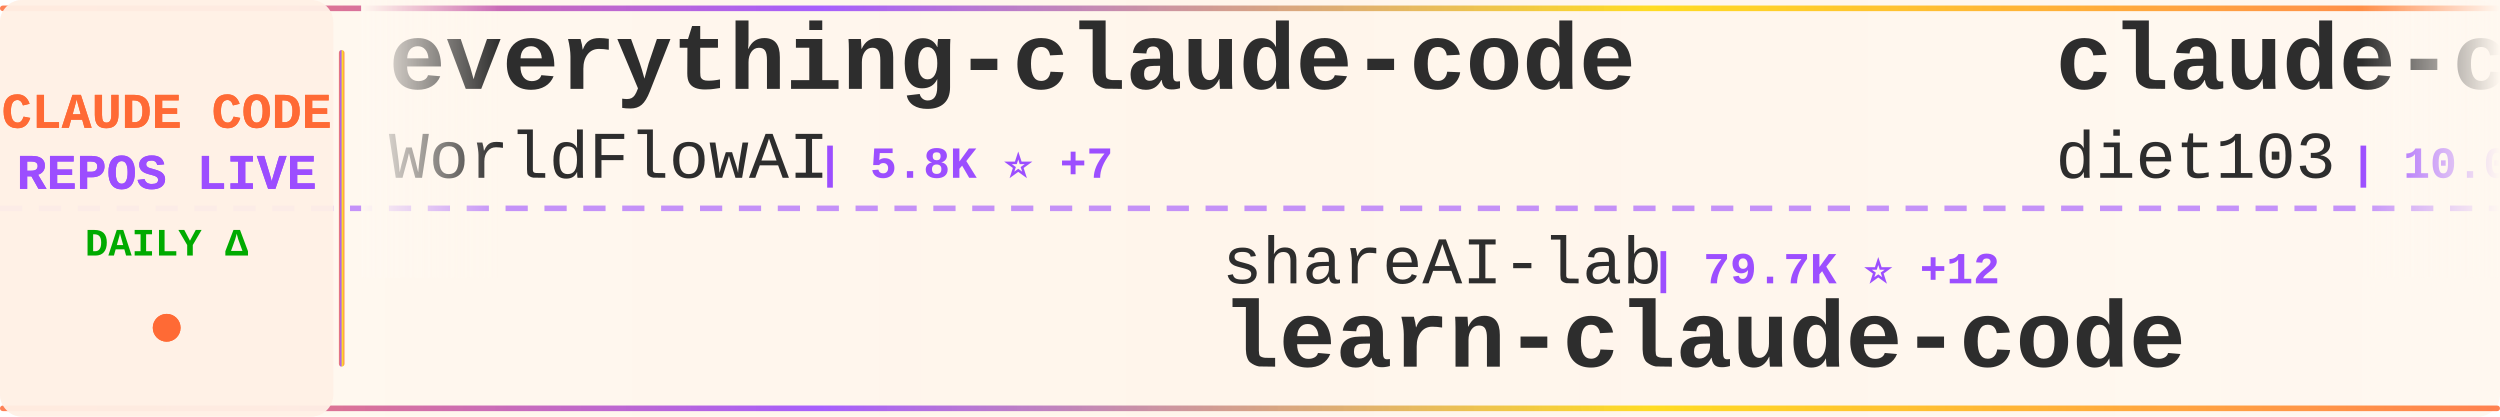
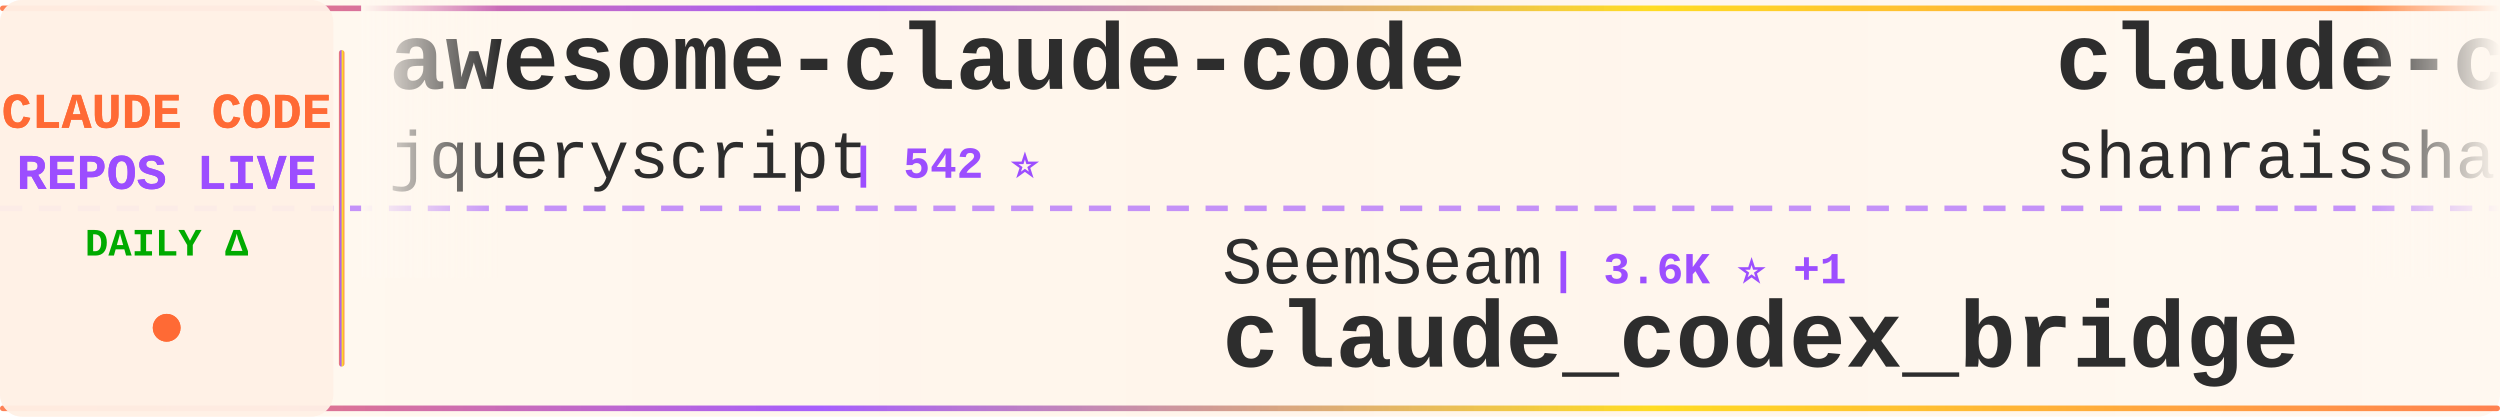
<svg xmlns="http://www.w3.org/2000/svg" width="900" height="150">
  <defs>
    <linearGradient id="tickerBg" x1="0%" y1="0%" x2="100%" y2="0%">
      <stop offset="0%" style="stop-color:#fff8f0;stop-opacity:0.98" />
      <stop offset="50%" style="stop-color:#fff5eb;stop-opacity:1" />
      <stop offset="100%" style="stop-color:#fff8f0;stop-opacity:0.98" />
    </linearGradient>
    <linearGradient id="borderGrad" x1="0%" y1="0%" x2="100%" y2="0%">
      <stop offset="0%" style="stop-color:#FF6B35;stop-opacity:0.85">
        <animate attributeName="stop-opacity" values="0.85;1;0.85" dur="2s" repeatCount="indefinite" />
      </stop>
      <stop offset="33%" style="stop-color:#9C4EFF;stop-opacity:0.9">
        <animate attributeName="stop-opacity" values="0.9;1;0.9" dur="2.2s" repeatCount="indefinite" />
      </stop>
      <stop offset="66%" style="stop-color:#FFD700;stop-opacity:0.85">
        <animate attributeName="stop-opacity" values="0.85;1;0.85" dur="1.8s" repeatCount="indefinite" />
      </stop>
      <stop offset="100%" style="stop-color:#FF6B35;stop-opacity:0.85">
        <animate attributeName="stop-opacity" values="0.85;1;0.85" dur="2s" repeatCount="indefinite" />
      </stop>
    </linearGradient>
    <filter id="textGlow">
      <feGaussianBlur stdDeviation="0.15" result="coloredBlur" />
      <feMerge>
        <feMergeNode in="coloredBlur" />
        <feMergeNode in="SourceGraphic" />
      </feMerge>
    </filter>
    <filter id="metricGlow">
      <feGaussianBlur stdDeviation="0.2" result="coloredBlur" />
      <feMerge>
        <feMergeNode in="coloredBlur" />
        <feMergeNode in="SourceGraphic" />
      </feMerge>
    </filter>
    <linearGradient id="leftFade" x1="0%" y1="0%" x2="100%" y2="0%">
      <stop offset="0%" style="stop-color:#fff8f0;stop-opacity:1" />
      <stop offset="100%" style="stop-color:#fff8f0;stop-opacity:0" />
    </linearGradient>
    <linearGradient id="rightFade" x1="0%" y1="0%" x2="100%" y2="0%">
      <stop offset="0%" style="stop-color:#fff8f0;stop-opacity:0" />
      <stop offset="100%" style="stop-color:#fff8f0;stop-opacity:1" />
    </linearGradient>
  </defs>
  <rect width="900" height="150" fill="url(#tickerBg)" rx="8" />
  <rect x="0" y="2" width="900" height="2" fill="url(#borderGrad)" rx="1" />
  <rect x="0" y="146" width="900" height="2" fill="url(#borderGrad)" rx="1" />
  <line x1="0" y1="75" x2="900" y2="75" stroke="#9C4EFF" stroke-width="2" stroke-dasharray="8 6" opacity="0.6" />
  <rect x="0" y="0" width="120" height="150" fill="#fff0e6" opacity="0.95" rx="8" />
  <text x="60" y="46" font-family="'Courier New', monospace" font-size="18" font-weight="bold" fill="#FF6B35" text-anchor="middle" filter="url(#textGlow)">
    CLAUDE CODE
  </text>
  <text x="60" y="68" font-family="'Courier New', monospace" font-size="18" font-weight="bold" fill="#9C4EFF" text-anchor="middle" filter="url(#textGlow)">
    REPOS LIVE
  </text>
  <text x="60" y="92" font-family="'Courier New', monospace" font-size="14" font-weight="bold" fill="#00aa00" text-anchor="middle">
    DAILY Δ
  </text>
  <circle cx="60" cy="118" r="5" fill="#FF6B35" filter="url(#metricGlow)">
    <animate attributeName="r" values="4;6;4" dur="1.5s" repeatCount="indefinite" />
    <animate attributeName="opacity" values="0.6;1;0.6" dur="1.5s" repeatCount="indefinite" />
  </circle>
  <rect x="122" y="18" width="2" height="114" fill="url(#borderGrad)" rx="1" />
  <clipPath id="tickerClip">
    <rect x="130" y="0" width="770" height="150" />
  </clipPath>
  <g clip-path="url(#tickerClip)">
    <g id="tickerItems">
      <animateTransform attributeName="transform" attributeType="XML" type="translate" from="0 0" to="-3000 0" dur="54s" repeatCount="indefinite" />
      <g transform="translate(0, 0)">
-         <text x="140" y="32" font-family="'Courier New', monospace" font-size="34" font-weight="bold" fill="#2d2d2d">everything-claude-code</text>
-         <text x="140" y="64" font-family="'Courier New', monospace" font-size="24" font-weight="normal" fill="#2d2d2d" opacity="1.0">WorldFlowAI</text>
-         <text x="294" y="64" font-family="'Courier New', monospace" font-size="16" font-weight="bold" fill="#9C4EFF"> | 5.8K ⭐ +7</text>
+         <text x="140" y="32" font-family="'Courier New', monospace" font-size="34" font-weight="bold" fill="#2d2d2d">awesome-claude-code</text>
+         <text x="140" y="64" font-family="'Courier New', monospace" font-size="24" font-weight="normal" fill="#2d2d2d" opacity="1.0">jqueryscript</text>
+         <text x="306" y="64" font-family="'Courier New', monospace" font-size="16" font-weight="bold" fill="#9C4EFF"> | 542 ⭐</text>
      </g>
      <g transform="translate(300, 0)">
-         <text x="140" y="102" font-family="'Courier New', monospace" font-size="24" font-weight="normal" fill="#2d2d2d" opacity="1.0">shareAI-lab</text>
-         <text x="294" y="102" font-family="'Courier New', monospace" font-size="16" font-weight="bold" fill="#9C4EFF"> | 79.7K ⭐ +12</text>
-         <text x="140" y="132" font-family="'Courier New', monospace" font-size="34" font-weight="bold" fill="#2d2d2d">learn-claude-code</text>
+         <text x="140" y="102" font-family="'Courier New', monospace" font-size="24" font-weight="normal" fill="#2d2d2d" opacity="1.0">SeemSeam</text>
+         <text x="258" y="102" font-family="'Courier New', monospace" font-size="16" font-weight="bold" fill="#9C4EFF"> | 3.6K ⭐ +1</text>
+         <text x="140" y="132" font-family="'Courier New', monospace" font-size="34" font-weight="bold" fill="#2d2d2d">claude_codex_bridge</text>
      </g>
      <g transform="translate(600, 0)">
-         <text x="140" y="32" font-family="'Courier New', monospace" font-size="34" font-weight="bold" fill="#2d2d2d">claude-code-infrastructu...</text>
-         <text x="140" y="64" font-family="'Courier New', monospace" font-size="24" font-weight="normal" fill="#2d2d2d" opacity="1.0">diet103</text>
-         <text x="246" y="64" font-family="'Courier New', monospace" font-size="16" font-weight="bold" fill="#9C4EFF"> | 10.0K ⭐</text>
+         <text x="140" y="32" font-family="'Courier New', monospace" font-size="34" font-weight="bold" fill="#2d2d2d">claude-code-best-practic...</text>
+         <text x="140" y="64" font-family="'Courier New', monospace" font-size="24" font-weight="normal" fill="#2d2d2d" opacity="1.0">shanraisshan</text>
+         <text x="306" y="64" font-family="'Courier New', monospace" font-size="16" font-weight="bold" fill="#9C4EFF"> | 68.4K ⭐ +8</text>
      </g>
      <g transform="translate(900, 0)">
+         <text x="140" y="102" font-family="'Courier New', monospace" font-size="24" font-weight="normal" fill="#2d2d2d" opacity="1.0">fuergaosi233</text>
+         <text x="306" y="102" font-family="'Courier New', monospace" font-size="16" font-weight="bold" fill="#9C4EFF"> | 2.8K ⭐</text>
+         <text x="140" y="132" font-family="'Courier New', monospace" font-size="34" font-weight="bold" fill="#2d2d2d">claude-code-proxy</text>
+       </g>
+       <g transform="translate(1200, 0)">
+         <text x="140" y="32" font-family="'Courier New', monospace" font-size="34" font-weight="bold" fill="#2d2d2d">claude-code-tips</text>
+         <text x="140" y="64" font-family="'Courier New', monospace" font-size="24" font-weight="normal" fill="#2d2d2d" opacity="1.0">ykdojo</text>
+         <text x="234" y="64" font-family="'Courier New', monospace" font-size="16" font-weight="bold" fill="#9C4EFF"> | 10.3K ⭐</text>
+       </g>
+       <g transform="translate(1500, 0)">
+         <text x="140" y="102" font-family="'Courier New', monospace" font-size="24" font-weight="normal" fill="#2d2d2d" opacity="1.0">Windy3f3f3f3f</text>
+         <text x="318" y="102" font-family="'Courier New', monospace" font-size="16" font-weight="bold" fill="#9C4EFF"> | 2.8K ⭐</text>
+         <text x="140" y="132" font-family="'Courier New', monospace" font-size="34" font-weight="bold" fill="#2d2d2d">claude-code-from-scratch</text>
+       </g>
+       <g transform="translate(1800, 0)">
+         <text x="140" y="32" font-family="'Courier New', monospace" font-size="34" font-weight="bold" fill="#2d2d2d">claude-code-source-build</text>
+         <text x="140" y="64" font-family="'Courier New', monospace" font-size="24" font-weight="normal" fill="#2d2d2d" opacity="1.0">andrew-kramer-inno</text>
+         <text x="378" y="64" font-family="'Courier New', monospace" font-size="16" font-weight="bold" fill="#9C4EFF"> | 595 ⭐</text>
+       </g>
+       <g transform="translate(2100, 0)">
        <text x="140" y="102" font-family="'Courier New', monospace" font-size="24" font-weight="normal" fill="#2d2d2d" opacity="1.0">xu-xiang</text>
-         <text x="258" y="102" font-family="'Courier New', monospace" font-size="16" font-weight="bold" fill="#9C4EFF"> | 2.0K ⭐ +2</text>
+         <text x="258" y="102" font-family="'Courier New', monospace" font-size="16" font-weight="bold" fill="#9C4EFF"> | 2.0K ⭐</text>
        <text x="140" y="132" font-family="'Courier New', monospace" font-size="34" font-weight="bold" fill="#2d2d2d">everything-claude-code-z...</text>
      </g>
-       <g transform="translate(1200, 0)">
-         <text x="140" y="32" font-family="'Courier New', monospace" font-size="34" font-weight="bold" fill="#2d2d2d">Claude-Code-Game-Studios</text>
-         <text x="140" y="64" font-family="'Courier New', monospace" font-size="24" font-weight="normal" fill="#2d2d2d" opacity="1.0">Donchitos</text>
-         <text x="270" y="64" font-family="'Courier New', monospace" font-size="16" font-weight="bold" fill="#9C4EFF"> | 32.6K ⭐ +181</text>
+       <g transform="translate(2400, 0)">
+         <text x="140" y="32" font-family="'Courier New', monospace" font-size="34" font-weight="bold" fill="#2d2d2d">system_prompts_leaks</text>
+         <text x="140" y="64" font-family="'Courier New', monospace" font-size="24" font-weight="normal" fill="#2d2d2d" opacity="1.0">asgeirtj</text>
+         <text x="258" y="64" font-family="'Courier New', monospace" font-size="16" font-weight="bold" fill="#9C4EFF"> | 70.6K ⭐ +9</text>
      </g>
-       <g transform="translate(1500, 0)">
+       <g transform="translate(2700, 0)">
        <text x="140" y="102" font-family="'Courier New', monospace" font-size="24" font-weight="normal" fill="#2d2d2d" opacity="1.0">Alishahryar1</text>
-         <text x="306" y="102" font-family="'Courier New', monospace" font-size="16" font-weight="bold" fill="#9C4EFF"> | 65.8K ⭐ +26</text>
+         <text x="306" y="102" font-family="'Courier New', monospace" font-size="16" font-weight="bold" fill="#9C4EFF"> | 65.8K ⭐ +25</text>
        <text x="140" y="132" font-family="'Courier New', monospace" font-size="34" font-weight="bold" fill="#2d2d2d">free-claude-code</text>
      </g>
-       <g transform="translate(1800, 0)">
-         <text x="140" y="32" font-family="'Courier New', monospace" font-size="34" font-weight="bold" fill="#2d2d2d">claude-code-local</text>
-         <text x="140" y="64" font-family="'Courier New', monospace" font-size="24" font-weight="normal" fill="#2d2d2d" opacity="1.0">nicedreamzapp</text>
-         <text x="318" y="64" font-family="'Courier New', monospace" font-size="16" font-weight="bold" fill="#9C4EFF"> | 3.4K ⭐</text>
-       </g>
-       <g transform="translate(2100, 0)">
-         <text x="140" y="102" font-family="'Courier New', monospace" font-size="24" font-weight="normal" fill="#2d2d2d" opacity="1.0">Maciek-roboblog</text>
-         <text x="342" y="102" font-family="'Courier New', monospace" font-size="16" font-weight="bold" fill="#9C4EFF"> | 8.8K ⭐</text>
-         <text x="140" y="132" font-family="'Courier New', monospace" font-size="34" font-weight="bold" fill="#2d2d2d">Claude-Code-Usage-Monito...</text>
-       </g>
-       <g transform="translate(2400, 0)">
-         <text x="140" y="32" font-family="'Courier New', monospace" font-size="34" font-weight="bold" fill="#2d2d2d">claude-code-source</text>
-         <text x="140" y="64" font-family="'Courier New', monospace" font-size="24" font-weight="normal" fill="#2d2d2d" opacity="1.0">AprilNEA</text>
-         <text x="258" y="64" font-family="'Courier New', monospace" font-size="16" font-weight="bold" fill="#9C4EFF"> | 392 ⭐</text>
-       </g>
-       <g transform="translate(2700, 0)">
-         <text x="140" y="102" font-family="'Courier New', monospace" font-size="24" font-weight="normal" fill="#2d2d2d" opacity="1.0">pedrohcgs</text>
-         <text x="270" y="102" font-family="'Courier New', monospace" font-size="16" font-weight="bold" fill="#9C4EFF"> | 1.7K ⭐</text>
-         <text x="140" y="132" font-family="'Courier New', monospace" font-size="34" font-weight="bold" fill="#2d2d2d">claude-code-my-workflow</text>
-       </g>
      <g transform="translate(3000, 0)">
-         <text x="140" y="32" font-family="'Courier New', monospace" font-size="34" font-weight="bold" fill="#2d2d2d">everything-claude-code</text>
-         <text x="140" y="64" font-family="'Courier New', monospace" font-size="24" font-weight="normal" fill="#2d2d2d" opacity="1.0">WorldFlowAI</text>
-         <text x="294" y="64" font-family="'Courier New', monospace" font-size="16" font-weight="bold" fill="#9C4EFF"> | 5.8K ⭐ +7</text>
+         <text x="140" y="32" font-family="'Courier New', monospace" font-size="34" font-weight="bold" fill="#2d2d2d">awesome-claude-code</text>
+         <text x="140" y="64" font-family="'Courier New', monospace" font-size="24" font-weight="normal" fill="#2d2d2d" opacity="1.0">jqueryscript</text>
+         <text x="306" y="64" font-family="'Courier New', monospace" font-size="16" font-weight="bold" fill="#9C4EFF"> | 542 ⭐</text>
      </g>
      <g transform="translate(3300, 0)">
-         <text x="140" y="102" font-family="'Courier New', monospace" font-size="24" font-weight="normal" fill="#2d2d2d" opacity="1.0">shareAI-lab</text>
-         <text x="294" y="102" font-family="'Courier New', monospace" font-size="16" font-weight="bold" fill="#9C4EFF"> | 79.7K ⭐ +12</text>
-         <text x="140" y="132" font-family="'Courier New', monospace" font-size="34" font-weight="bold" fill="#2d2d2d">learn-claude-code</text>
+         <text x="140" y="102" font-family="'Courier New', monospace" font-size="24" font-weight="normal" fill="#2d2d2d" opacity="1.0">SeemSeam</text>
+         <text x="258" y="102" font-family="'Courier New', monospace" font-size="16" font-weight="bold" fill="#9C4EFF"> | 3.6K ⭐ +1</text>
+         <text x="140" y="132" font-family="'Courier New', monospace" font-size="34" font-weight="bold" fill="#2d2d2d">claude_codex_bridge</text>
      </g>
      <g transform="translate(3600, 0)">
-         <text x="140" y="32" font-family="'Courier New', monospace" font-size="34" font-weight="bold" fill="#2d2d2d">claude-code-infrastructu...</text>
-         <text x="140" y="64" font-family="'Courier New', monospace" font-size="24" font-weight="normal" fill="#2d2d2d" opacity="1.0">diet103</text>
-         <text x="246" y="64" font-family="'Courier New', monospace" font-size="16" font-weight="bold" fill="#9C4EFF"> | 10.0K ⭐</text>
+         <text x="140" y="32" font-family="'Courier New', monospace" font-size="34" font-weight="bold" fill="#2d2d2d">claude-code-best-practic...</text>
+         <text x="140" y="64" font-family="'Courier New', monospace" font-size="24" font-weight="normal" fill="#2d2d2d" opacity="1.0">shanraisshan</text>
+         <text x="306" y="64" font-family="'Courier New', monospace" font-size="16" font-weight="bold" fill="#9C4EFF"> | 68.4K ⭐ +8</text>
      </g>
      <g transform="translate(3900, 0)">
-         <text x="140" y="102" font-family="'Courier New', monospace" font-size="24" font-weight="normal" fill="#2d2d2d" opacity="1.0">xu-xiang</text>
-         <text x="258" y="102" font-family="'Courier New', monospace" font-size="16" font-weight="bold" fill="#9C4EFF"> | 2.0K ⭐ +2</text>
-         <text x="140" y="132" font-family="'Courier New', monospace" font-size="34" font-weight="bold" fill="#2d2d2d">everything-claude-code-z...</text>
+         <text x="140" y="102" font-family="'Courier New', monospace" font-size="24" font-weight="normal" fill="#2d2d2d" opacity="1.0">fuergaosi233</text>
+         <text x="306" y="102" font-family="'Courier New', monospace" font-size="16" font-weight="bold" fill="#9C4EFF"> | 2.8K ⭐</text>
+         <text x="140" y="132" font-family="'Courier New', monospace" font-size="34" font-weight="bold" fill="#2d2d2d">claude-code-proxy</text>
      </g>
    </g>
  </g>
  <rect x="130" y="0" width="50" height="100" fill="url(#leftFade)" />
  <rect x="850" y="0" width="50" height="100" fill="url(#rightFade)" />
</svg>
